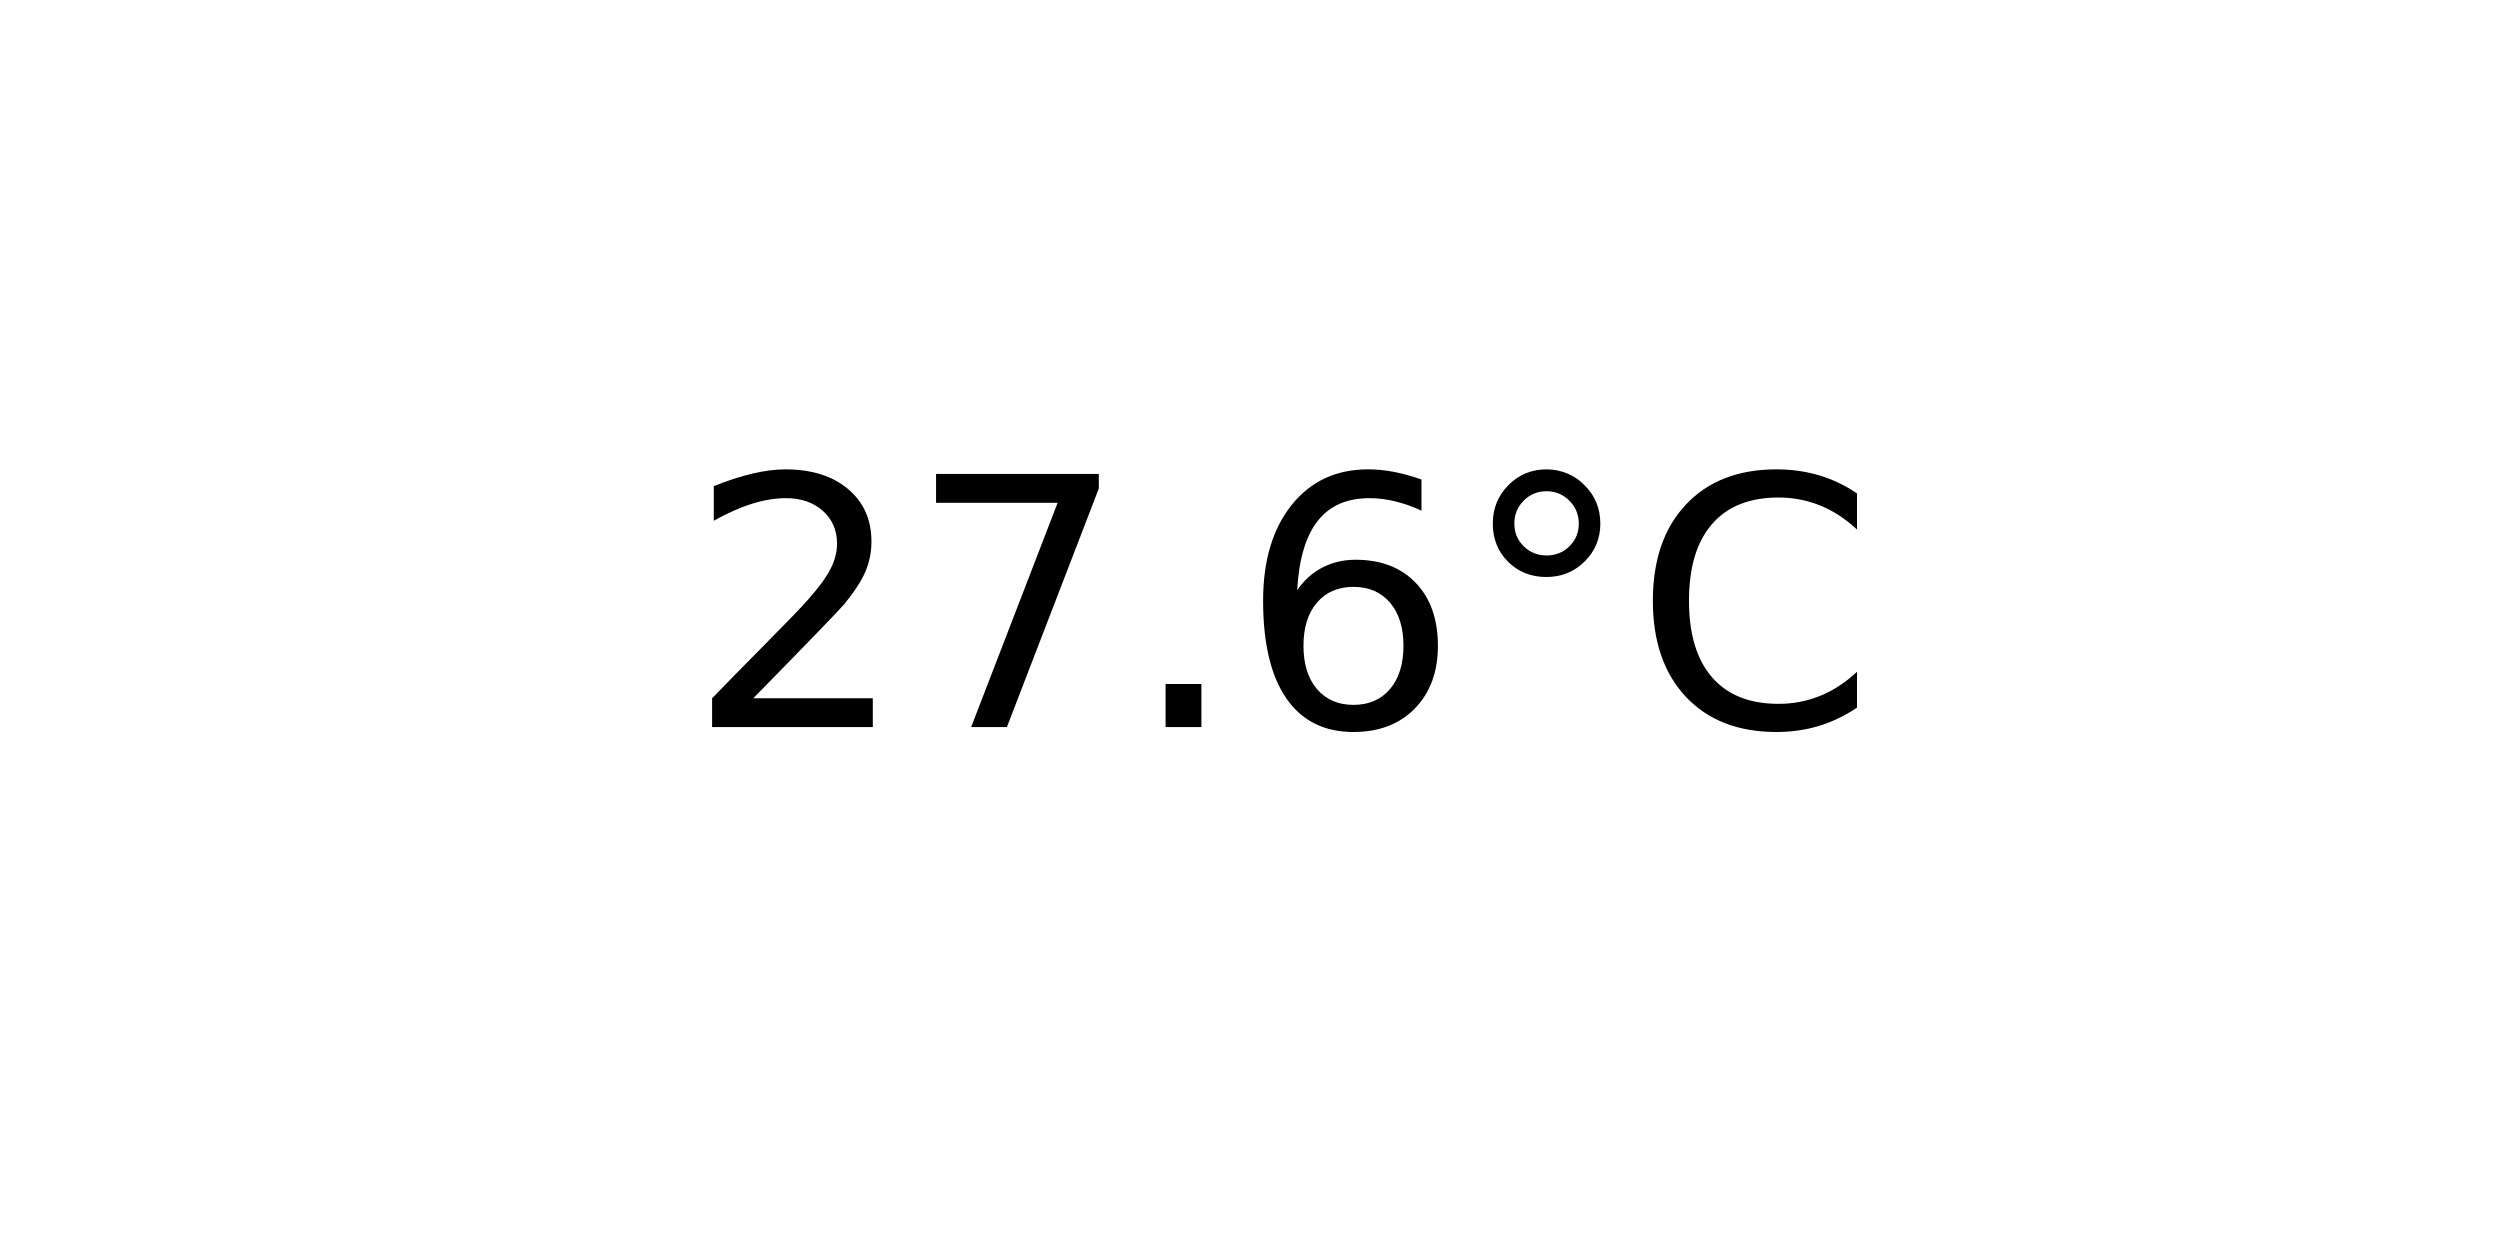
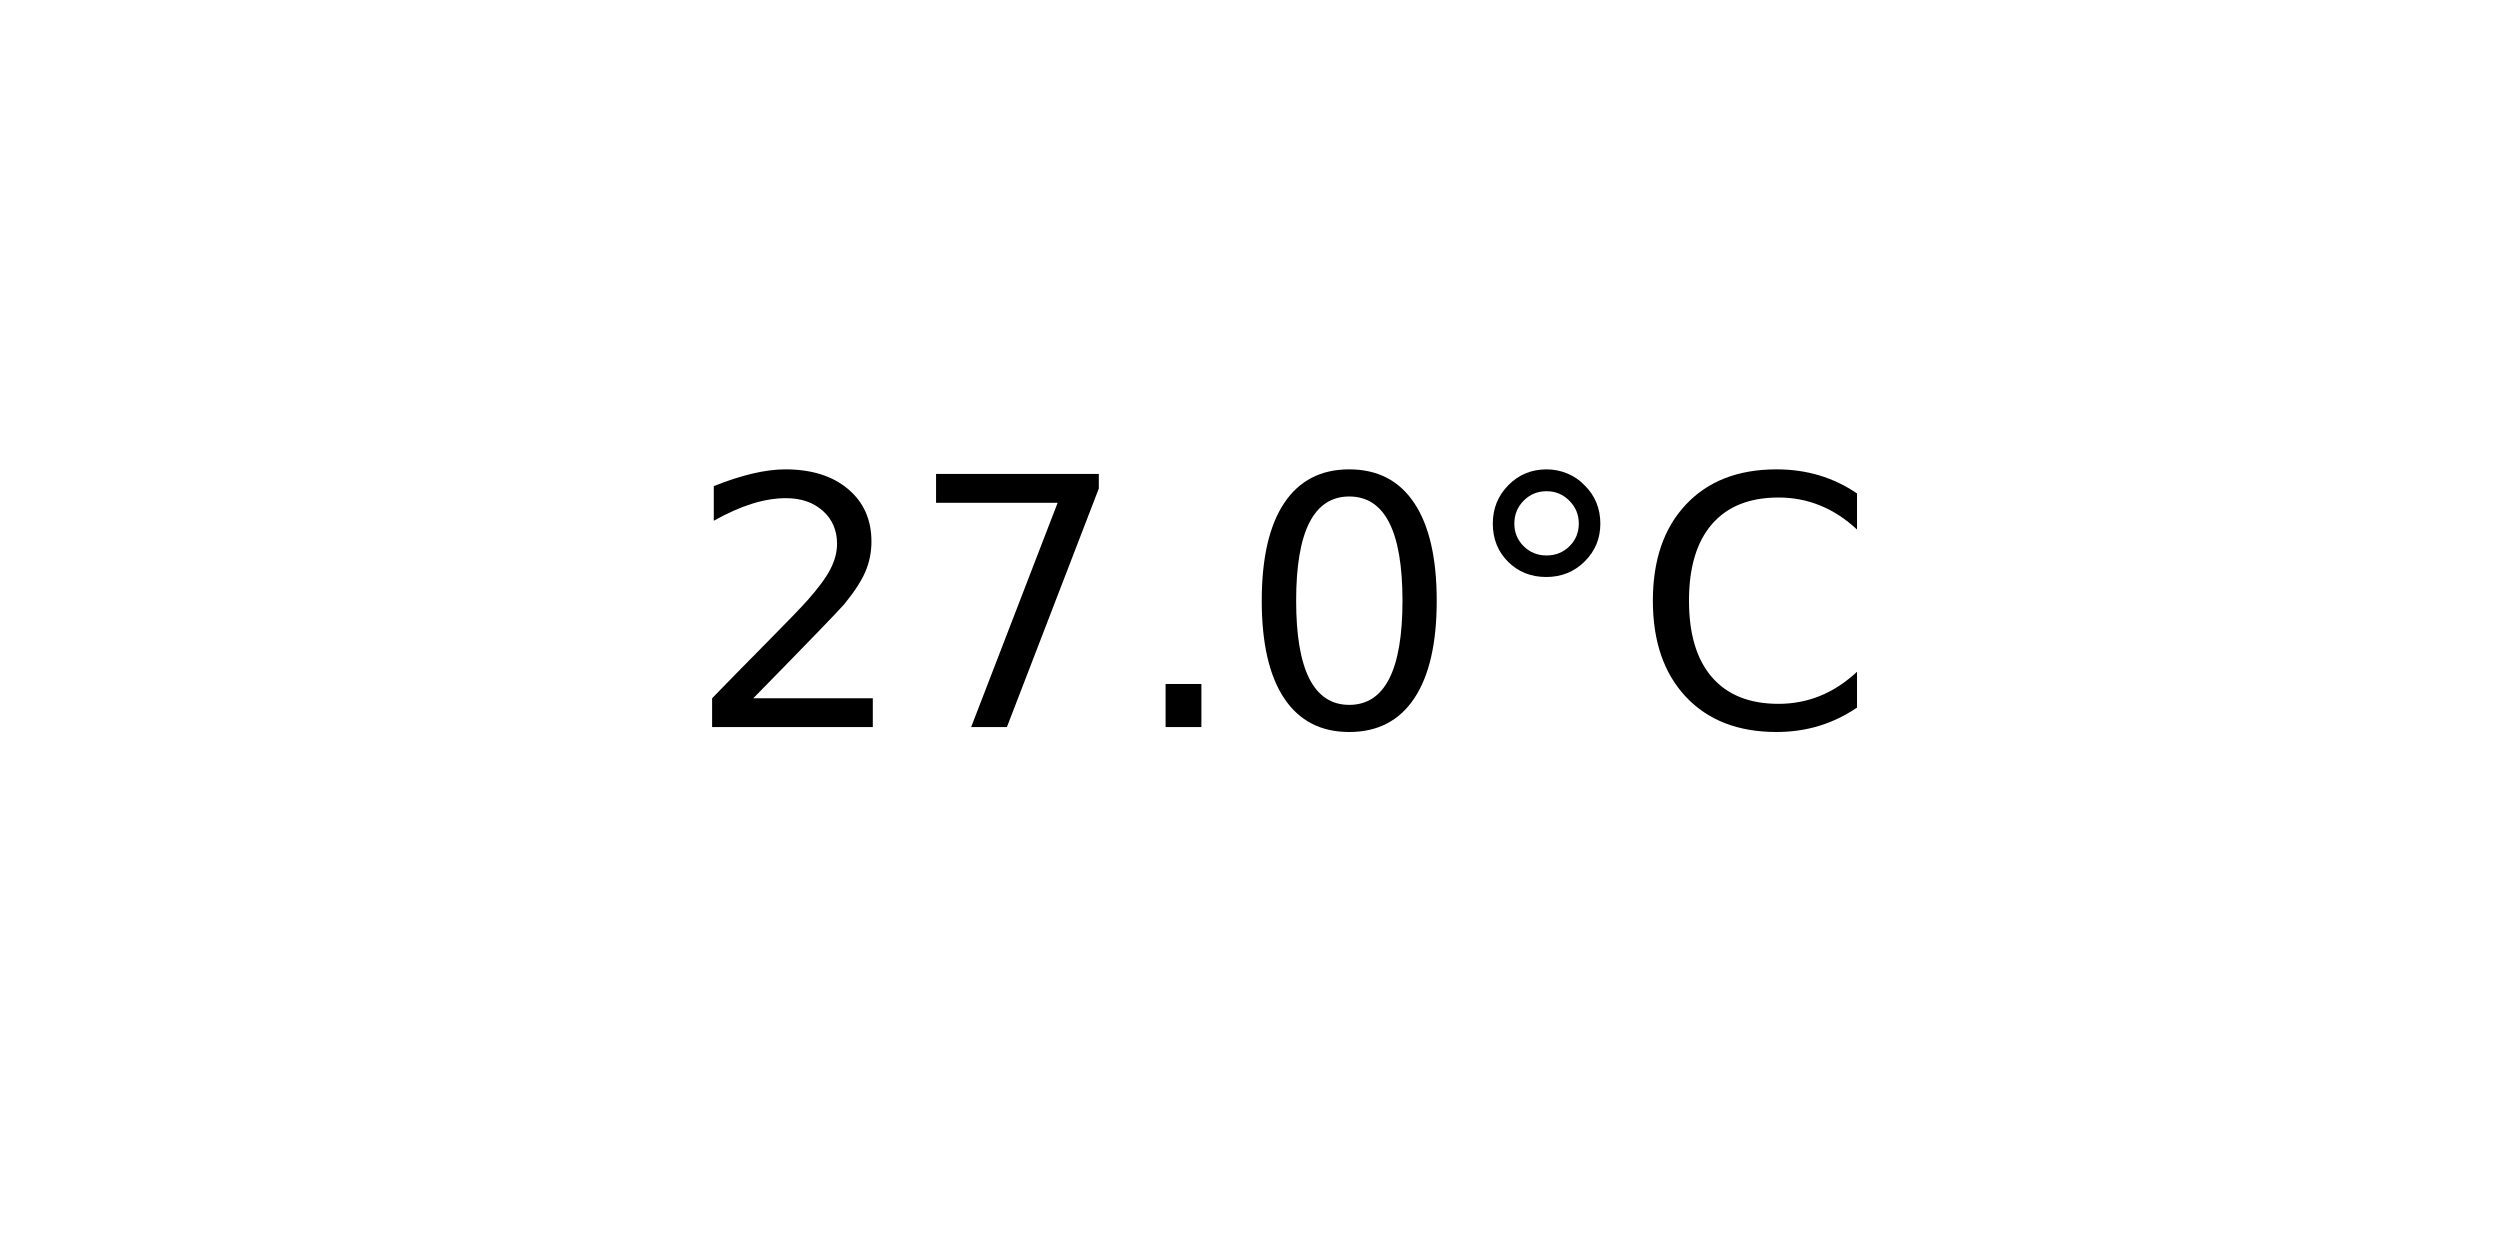
<svg xmlns="http://www.w3.org/2000/svg" xmlns:xlink="http://www.w3.org/1999/xlink" width="72pt" height="36pt" viewBox="0 0 72 36" version="1.1">
  <defs>
    <style type="text/css">*{stroke-linejoin: round; stroke-linecap: butt}</style>
  </defs>
  <g id="figure_1">
    <g id="axes_1">
      <g id="text_1">
        <g transform="translate(19.77578 20.93937) scale(0.1 -0.1)">
          <defs>
            <path id="DejaVuSans-32" d="M 1228 531  L 3431 531  L 3431 0  L 469 0  L 469 531  Q 828 903 1448 1529  Q 2069 2156 2228 2338  Q 2531 2678 2651 2914  Q 2772 3150 2772 3378  Q 2772 3750 2511 3984  Q 2250 4219 1831 4219  Q 1534 4219 1204 4116  Q 875 4013 500 3803  L 500 4441  Q 881 4594 1212 4672  Q 1544 4750 1819 4750  Q 2544 4750 2975 4387  Q 3406 4025 3406 3419  Q 3406 3131 3298 2873  Q 3191 2616 2906 2266  Q 2828 2175 2409 1742  Q 1991 1309 1228 531  z " transform="scale(0.015625)" />
            <path id="DejaVuSans-37" d="M 525 4666  L 3525 4666  L 3525 4397  L 1831 0  L 1172 0  L 2766 4134  L 525 4134  L 525 4666  z " transform="scale(0.015625)" />
            <path id="DejaVuSans-2e" d="M 684 794  L 1344 794  L 1344 0  L 684 0  L 684 794  z " transform="scale(0.015625)" />
-             <path id="DejaVuSans-36" d="M 2113 2584  Q 1688 2584 1439 2293  Q 1191 2003 1191 1497  Q 1191 994 1439 701  Q 1688 409 2113 409  Q 2538 409 2786 701  Q 3034 994 3034 1497  Q 3034 2003 2786 2293  Q 2538 2584 2113 2584  z M 3366 4563  L 3366 3988  Q 3128 4100 2886 4159  Q 2644 4219 2406 4219  Q 1781 4219 1451 3797  Q 1122 3375 1075 2522  Q 1259 2794 1537 2939  Q 1816 3084 2150 3084  Q 2853 3084 3261 2657  Q 3669 2231 3669 1497  Q 3669 778 3244 343  Q 2819 -91 2113 -91  Q 1303 -91 875 529  Q 447 1150 447 2328  Q 447 3434 972 4092  Q 1497 4750 2381 4750  Q 2619 4750 2861 4703  Q 3103 4656 3366 4563  z " transform="scale(0.015625)" />
+             <path id="DejaVuSans-30" d="M 2034 4250  Q 1547 4250 1301 3770  Q 1056 3291 1056 2328  Q 1056 1369 1301 889  Q 1547 409 2034 409  Q 2525 409 2770 889  Q 3016 1369 3016 2328  Q 3016 3291 2770 3770  Q 2525 4250 2034 4250  z M 2034 4750  Q 2819 4750 3233 4129  Q 3647 3509 3647 2328  Q 3647 1150 3233 529  Q 2819 -91 2034 -91  Q 1250 -91 836 529  Q 422 1150 422 2328  Q 422 3509 836 4129  Q 1250 4750 2034 4750  z " transform="scale(0.015625)" />
            <path id="DejaVuSans-b0" d="M 1600 4347  Q 1350 4347 1178 4173  Q 1006 4000 1006 3750  Q 1006 3503 1178 3333  Q 1350 3163 1600 3163  Q 1850 3163 2022 3333  Q 2194 3503 2194 3750  Q 2194 3997 2020 4172  Q 1847 4347 1600 4347  z M 1600 4750  Q 1800 4750 1984 4673  Q 2169 4597 2303 4453  Q 2447 4313 2519 4134  Q 2591 3956 2591 3750  Q 2591 3338 2302 3052  Q 2013 2766 1594 2766  Q 1172 2766 890 3047  Q 609 3328 609 3750  Q 609 4169 896 4459  Q 1184 4750 1600 4750  z " transform="scale(0.015625)" />
            <path id="DejaVuSans-43" d="M 4122 4306  L 4122 3641  Q 3803 3938 3442 4084  Q 3081 4231 2675 4231  Q 1875 4231 1450 3742  Q 1025 3253 1025 2328  Q 1025 1406 1450 917  Q 1875 428 2675 428  Q 3081 428 3442 575  Q 3803 722 4122 1019  L 4122 359  Q 3791 134 3420 21  Q 3050 -91 2638 -91  Q 1578 -91 968 557  Q 359 1206 359 2328  Q 359 3453 968 4101  Q 1578 4750 2638 4750  Q 3056 4750 3426 4639  Q 3797 4528 4122 4306  z " transform="scale(0.015625)" />
          </defs>
          <use xlink:href="#DejaVuSans-32" />
          <use xlink:href="#DejaVuSans-37" x="63.623" />
          <use xlink:href="#DejaVuSans-2e" x="127.246" />
-           <use xlink:href="#DejaVuSans-36" x="159.033" />
+           <use xlink:href="#DejaVuSans-30" x="159.033" />
          <use xlink:href="#DejaVuSans-b0" x="222.656" />
          <use xlink:href="#DejaVuSans-43" x="272.656" />
        </g>
      </g>
    </g>
  </g>
</svg>
